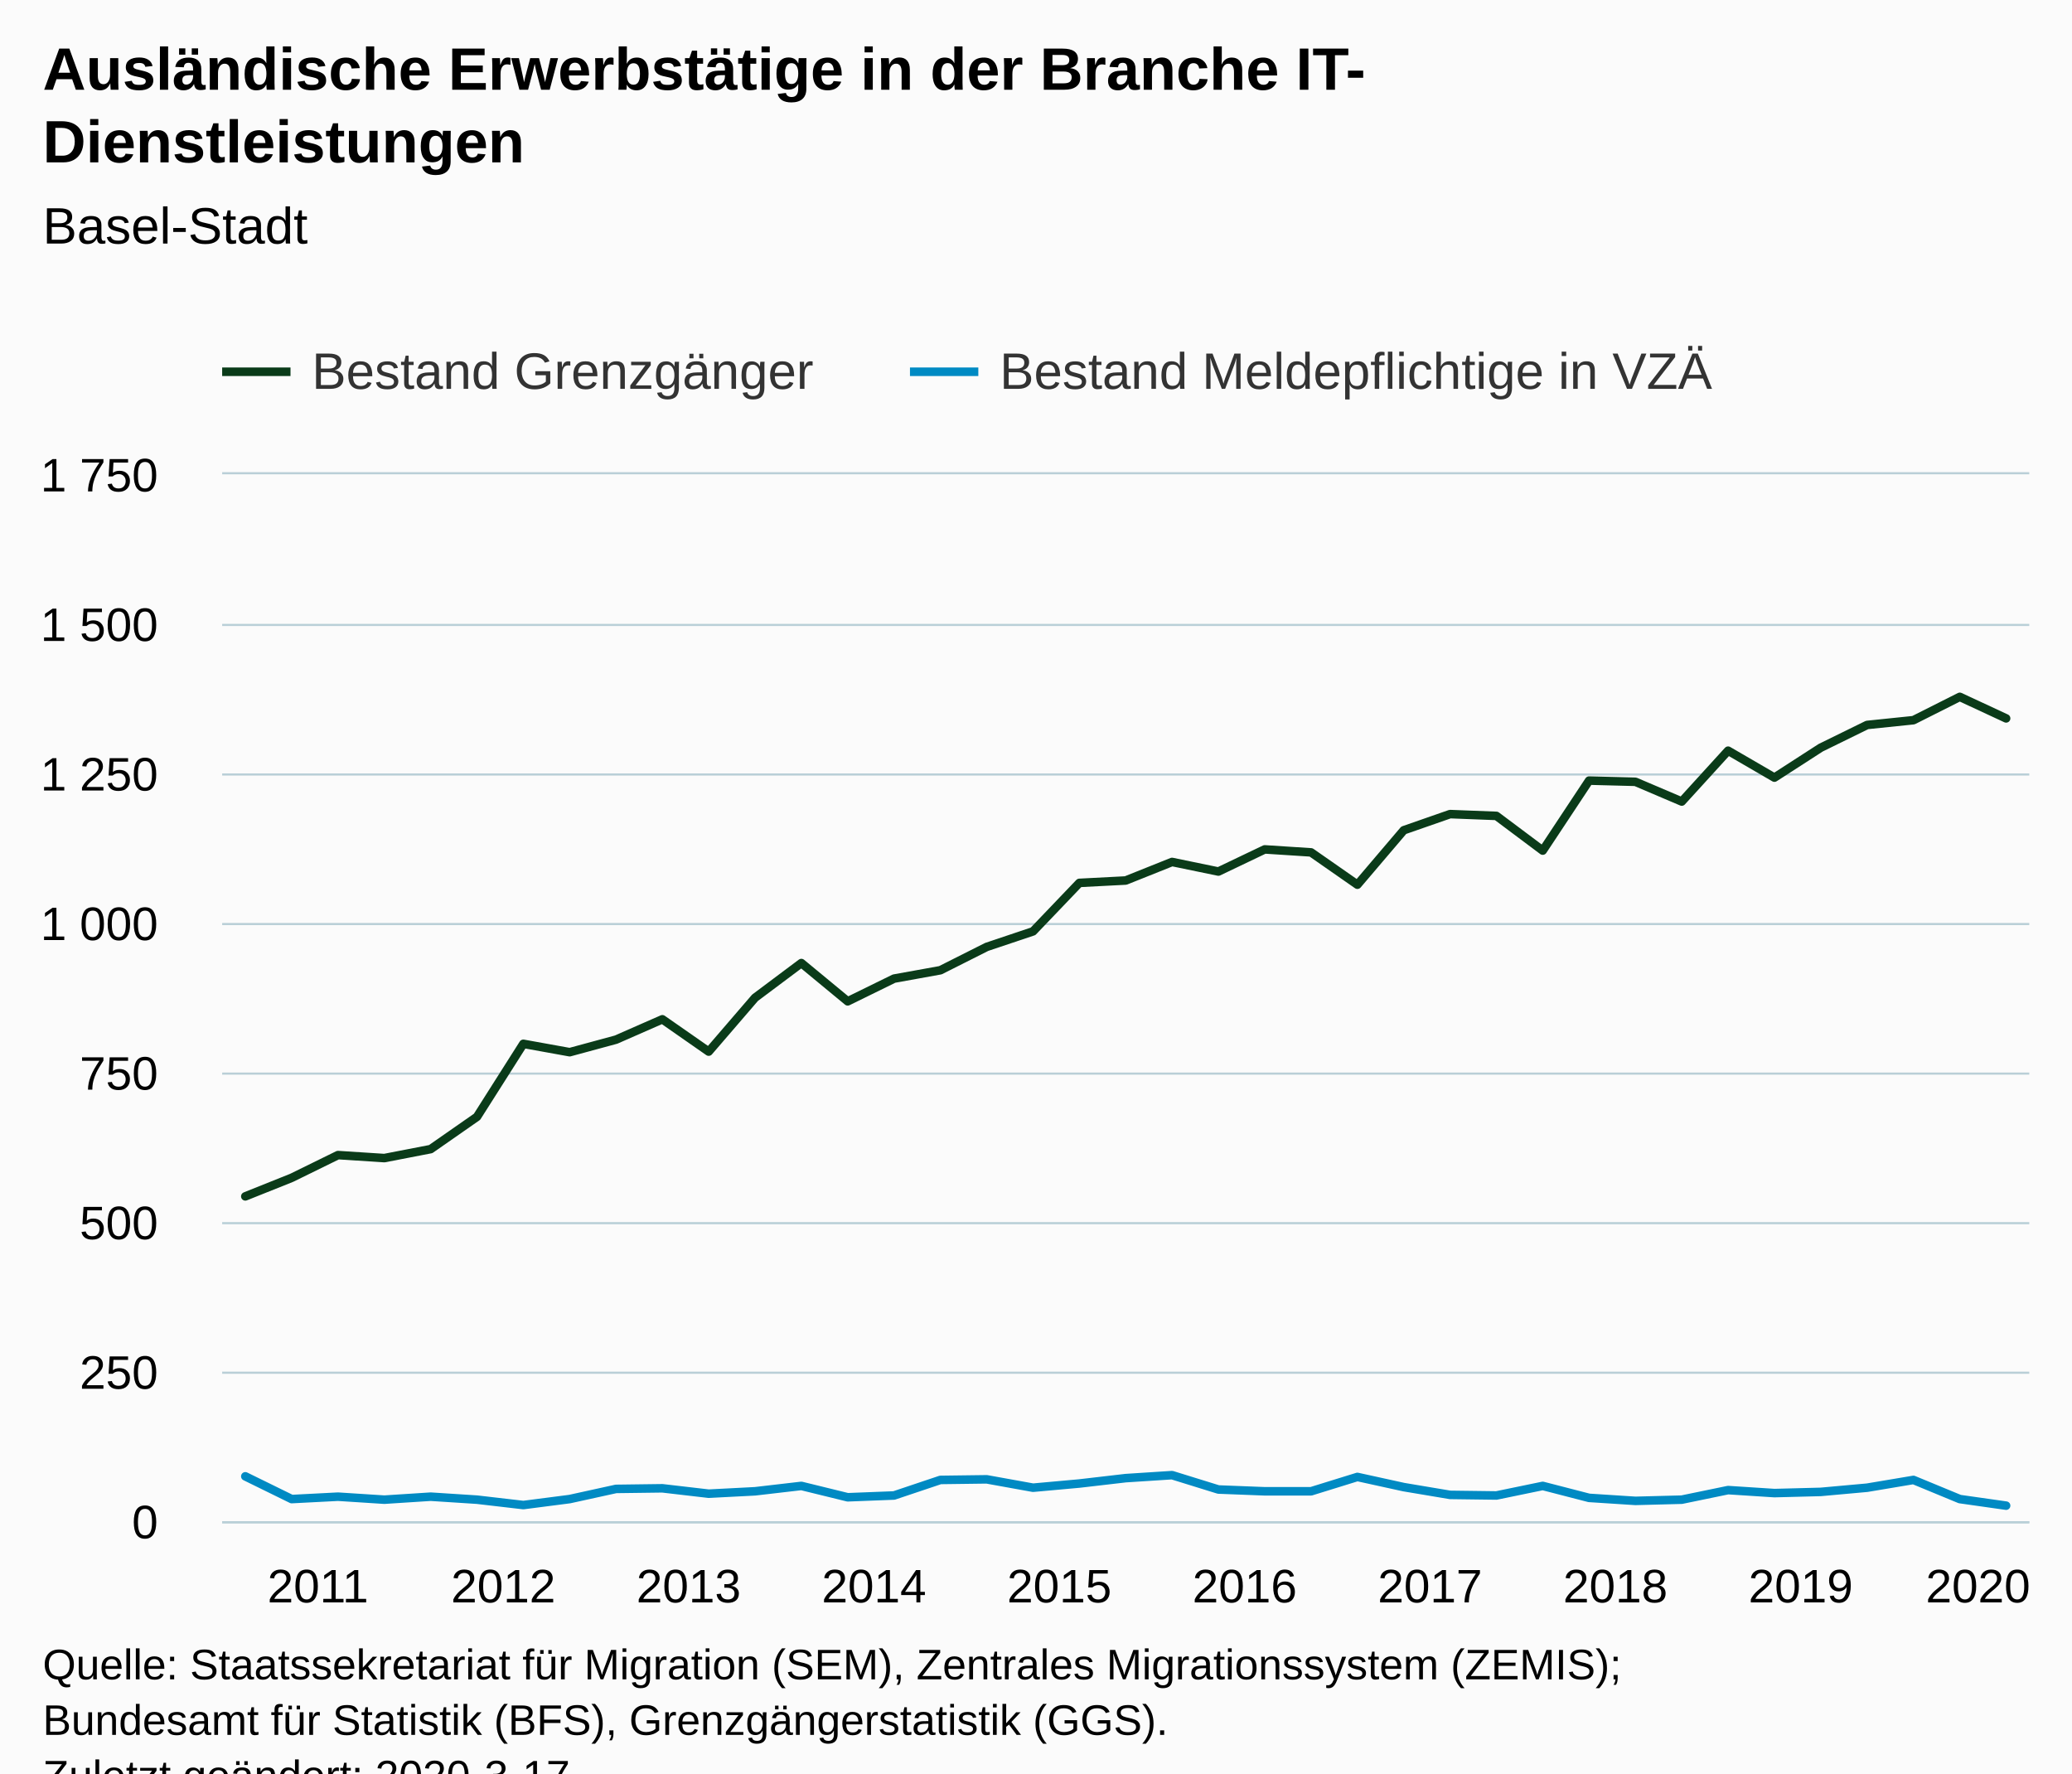
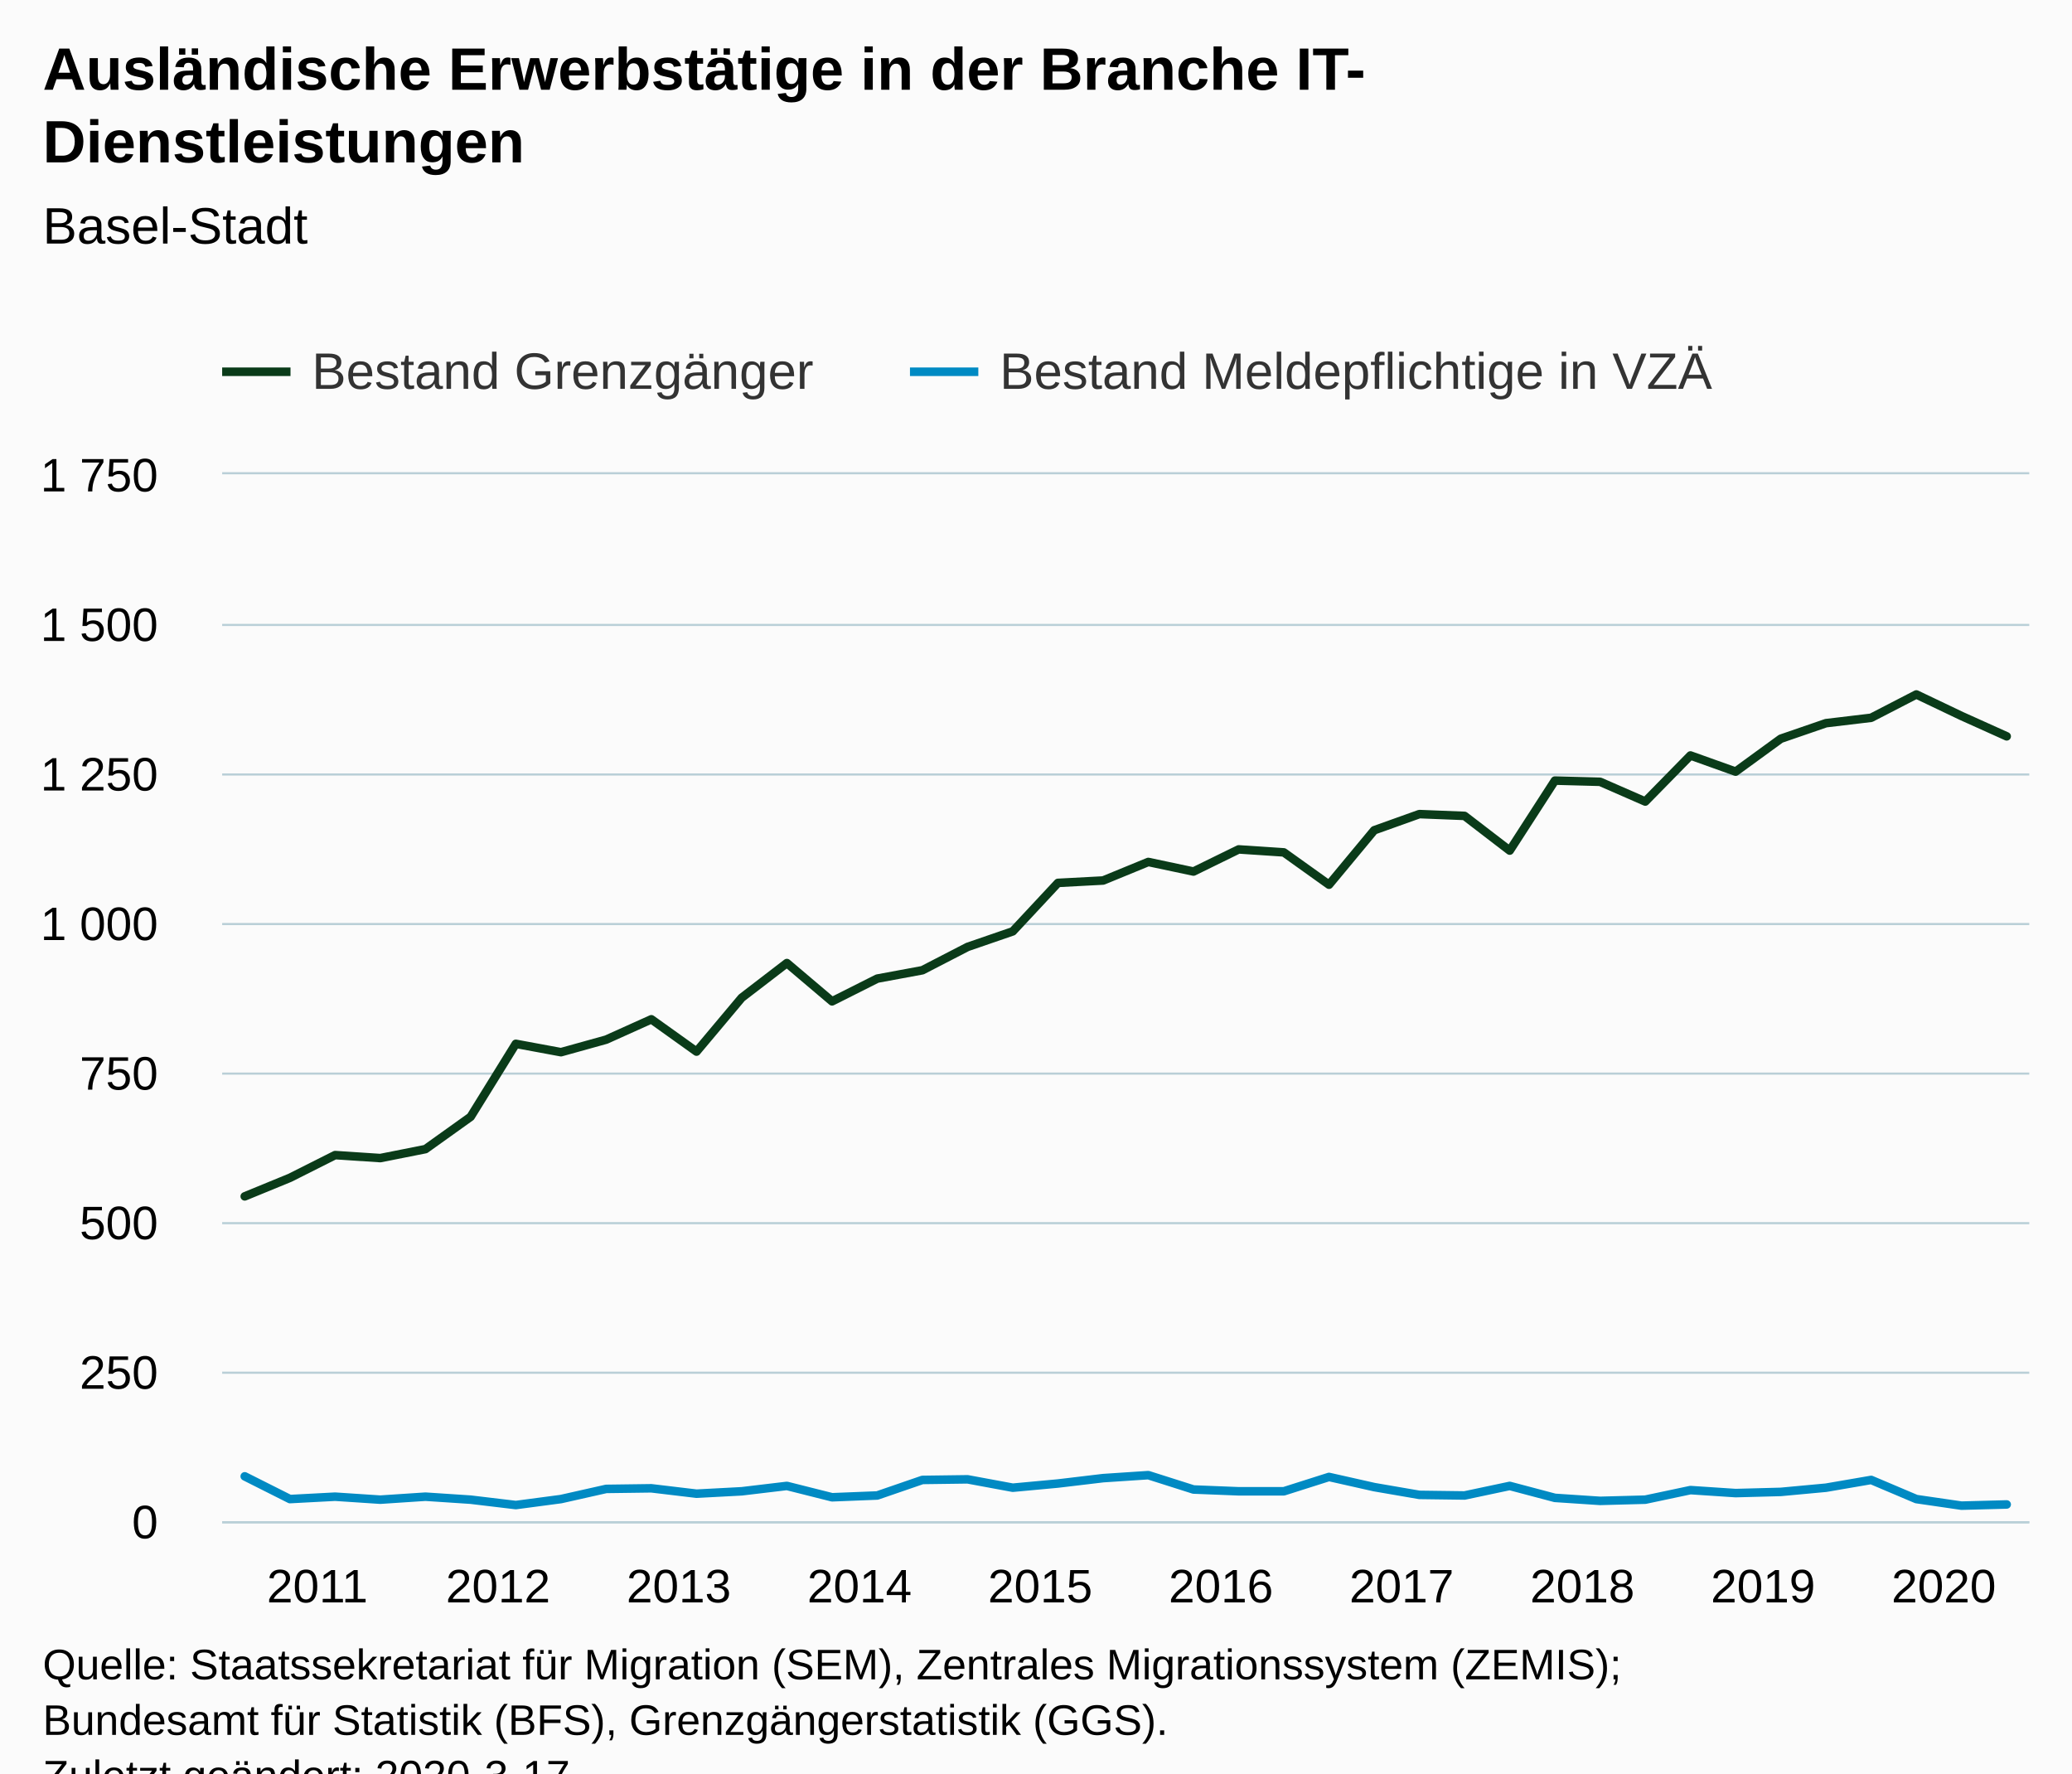
<svg xmlns="http://www.w3.org/2000/svg" version="1.1" class="highcharts-root" style="font-family:Arial;font-size:12px;" viewBox="0 0 485 415">
  <defs>
-     <clipPath id="highcharts-drep9yn-85-">
+     <clipPath id="highcharts-ezkgg2h-87-">
      <rect x="0" y="0" width="423" height="245" fill="none" />
    </clipPath>
-     <clipPath id="highcharts-drep9yn-125-">
+     <clipPath id="highcharts-ezkgg2h-128-">
      <rect x="0" y="0" width="423" height="245" fill="none" />
    </clipPath>
  </defs>
  <rect fill="#fbfbfb" class="highcharts-background" x="0" y="0" width="485" height="428" rx="0" ry="0" />
  <rect fill="none" class="highcharts-plot-background" x="52" y="111" width="423" height="245" />
  <g class="highcharts-pane-group" data-z-index="0" />
  <g class="highcharts-grid highcharts-xaxis-grid" data-z-index="1">
    <path fill="none" data-z-index="1" class="highcharts-grid-line" d="M 56.5 111 L 56.5 356" opacity="1" />
-     <path fill="none" data-z-index="1" class="highcharts-grid-line" d="M 100.5 111 L 100.5 356" opacity="1" />
-     <path fill="none" data-z-index="1" class="highcharts-grid-line" d="M 143.5 111 L 143.5 356" opacity="1" />
-     <path fill="none" data-z-index="1" class="highcharts-grid-line" d="M 187.5 111 L 187.5 356" opacity="1" />
-     <path fill="none" data-z-index="1" class="highcharts-grid-line" d="M 230.5 111 L 230.5 356" opacity="1" />
-     <path fill="none" data-z-index="1" class="highcharts-grid-line" d="M 273.5 111 L 273.5 356" opacity="1" />
-     <path fill="none" data-z-index="1" class="highcharts-grid-line" d="M 317.5 111 L 317.5 356" opacity="1" />
-     <path fill="none" data-z-index="1" class="highcharts-grid-line" d="M 360.5 111 L 360.5 356" opacity="1" />
-     <path fill="none" data-z-index="1" class="highcharts-grid-line" d="M 404.5 111 L 404.5 356" opacity="1" />
-     <path fill="none" data-z-index="1" class="highcharts-grid-line" d="M 447.5 111 L 447.5 356" opacity="1" />
+     <path fill="none" data-z-index="1" class="highcharts-grid-line" d="M 99.5 111 L 99.5 356" opacity="1" />
+     <path fill="none" data-z-index="1" class="highcharts-grid-line" d="M 141.5 111 L 141.5 356" opacity="1" />
+     <path fill="none" data-z-index="1" class="highcharts-grid-line" d="M 183.5 111 L 183.5 356" opacity="1" />
+     <path fill="none" data-z-index="1" class="highcharts-grid-line" d="M 225.5 111 L 225.5 356" opacity="1" />
+     <path fill="none" data-z-index="1" class="highcharts-grid-line" d="M 268.5 111 L 268.5 356" opacity="1" />
+     <path fill="none" data-z-index="1" class="highcharts-grid-line" d="M 310.5 111 L 310.5 356" opacity="1" />
+     <path fill="none" data-z-index="1" class="highcharts-grid-line" d="M 352.5 111 L 352.5 356" opacity="1" />
+     <path fill="none" data-z-index="1" class="highcharts-grid-line" d="M 395.5 111 L 395.5 356" opacity="1" />
+     <path fill="none" data-z-index="1" class="highcharts-grid-line" d="M 437.5 111 L 437.5 356" opacity="1" />
  </g>
  <g class="highcharts-grid highcharts-yaxis-grid" data-z-index="1">
    <path fill="none" stroke="#B9CFD7" stroke-width="0.5" data-z-index="1" class="highcharts-grid-line" d="M 52 356.25 L 475 356.25" opacity="1" />
    <path fill="none" stroke="#B9CFD7" stroke-width="0.5" data-z-index="1" class="highcharts-grid-line" d="M 52 321.25 L 475 321.25" opacity="1" />
    <path fill="none" stroke="#B9CFD7" stroke-width="0.5" data-z-index="1" class="highcharts-grid-line" d="M 52 286.25 L 475 286.25" opacity="1" />
    <path fill="none" stroke="#B9CFD7" stroke-width="0.5" data-z-index="1" class="highcharts-grid-line" d="M 52 251.25 L 475 251.25" opacity="1" />
    <path fill="none" stroke="#B9CFD7" stroke-width="0.5" data-z-index="1" class="highcharts-grid-line" d="M 52 216.25 L 475 216.25" opacity="1" />
    <path fill="none" stroke="#B9CFD7" stroke-width="0.5" data-z-index="1" class="highcharts-grid-line" d="M 52 181.25 L 475 181.25" opacity="1" />
    <path fill="none" stroke="#B9CFD7" stroke-width="0.5" data-z-index="1" class="highcharts-grid-line" d="M 52 146.25 L 475 146.25" opacity="1" />
    <path fill="none" stroke="#B9CFD7" stroke-width="0.5" data-z-index="1" class="highcharts-grid-line" d="M 52 110.75 L 475 110.75" opacity="1" />
  </g>
  <g class="highcharts-grid highcharts-yaxis-grid" data-z-index="1" />
  <rect fill="none" class="highcharts-plot-border" data-z-index="1" x="52" y="111" width="423" height="245" />
  <g class="highcharts-axis highcharts-xaxis" data-z-index="2">
    <path fill="none" class="highcharts-axis-line" stroke="#B9CFD7" stroke-width="0.5" data-z-index="7" d="M 52 356.25 L 475 356.25" />
  </g>
  <g class="highcharts-axis highcharts-yaxis" data-z-index="2">
    <path fill="none" class="highcharts-axis-line" data-z-index="7" d="M 52 111 L 52 356" />
  </g>
  <g class="highcharts-axis highcharts-yaxis" data-z-index="2">
    <path fill="none" class="highcharts-axis-line" data-z-index="7" d="M 475 111 L 475 356" />
  </g>
  <g class="highcharts-series-group" data-z-index="3">
-     <g class="highcharts-series highcharts-series-0 highcharts-line-series" data-z-index="0.1" opacity="1" transform="translate(52,111) scale(1 1)" clip-path="url(#highcharts-drep9yn-125-)">
-       <path fill="none" d="M 5.423 168.98 L 16.269 164.64 L 27.115 159.32 L 37.962 160.02 L 48.808 157.92 L 59.654 150.36 L 70.5 133.28 L 81.346 135.24 L 92.192 132.3 L 103.038 127.54 L 113.885 135.1 L 124.731 122.5 L 135.577 114.38 L 146.423 123.34 L 157.269 118.02 L 168.115 116.06 L 178.962 110.6 L 189.808 106.96 L 200.654 95.62 L 211.5 95.06 L 222.346 90.72 L 233.192 92.96 L 244.038 87.78 L 254.885 88.48 L 265.731 96.04 L 276.577 83.3 L 287.423 79.52 L 298.269 79.94 L 309.115 88.06 L 319.962 71.68 L 330.808 71.96 L 341.654 76.58 L 352.5 64.68 L 363.346 70.98 L 374.192 63.98 L 385.038 58.66 L 395.885 57.54 L 406.731 52.08 L 417.577 57.12" class="highcharts-graph" data-z-index="1" stroke="#0A3B19" stroke-width="2" stroke-linejoin="round" stroke-linecap="round" />
+     <g class="highcharts-series highcharts-series-0 highcharts-line-series" data-z-index="0.1" opacity="1" transform="translate(52,111) scale(1 1)" clip-path="url(#highcharts-ezkgg2h-128-)">
+       <path fill="none" d="M 5.287 168.98 L 15.863 164.64 L 26.438 159.32 L 37.013 160.02 L 47.587 157.92 L 58.163 150.36 L 68.737 133.28 L 79.312 135.24 L 89.888 132.3 L 100.463 127.54 L 111.037 135.1 L 121.612 122.5 L 132.188 114.38 L 142.762 123.34 L 153.338 118.02 L 163.912 116.06 L 174.488 110.6 L 185.062 106.96 L 195.637 95.62 L 206.213 95.06 L 216.787 90.72 L 227.363 92.96 L 237.938 87.78 L 248.512 88.48 L 259.087 96.04 L 269.663 83.3 L 280.238 79.52 L 290.812 79.94 L 301.387 88.06 L 311.962 71.68 L 322.538 71.96 L 333.113 76.58 L 343.688 65.8 L 354.262 69.58 L 364.837 61.88 L 375.413 58.24 L 385.988 56.98 L 396.562 51.52 L 407.137 56.56 L 417.712 61.32" class="highcharts-graph" data-z-index="1" stroke="#0A3B19" stroke-width="2" stroke-linejoin="round" stroke-linecap="round" />
    </g>
    <g class="highcharts-markers highcharts-series-0 highcharts-line-series" data-z-index="0.1" opacity="1" transform="translate(52,111) scale(1 1)" clip-path="none" />
-     <g class="highcharts-series highcharts-series-1 highcharts-line-series" data-z-index="0.1" opacity="1" transform="translate(52,111) scale(1 1)" clip-path="url(#highcharts-drep9yn-125-)">
-       <path fill="none" d="M 5.423 234.5 L 16.269 239.82 L 27.115 239.26 L 37.962 239.96 L 48.808 239.26 L 59.654 239.96 L 70.5 241.22 L 81.346 239.82 L 92.192 237.44 L 103.038 237.3 L 113.885 238.56 L 124.731 238 L 135.577 236.74 L 146.423 239.4 L 157.269 238.98 L 168.115 235.34 L 178.962 235.2 L 189.808 237.16 L 200.654 236.18 L 211.5 234.92 L 222.346 234.22 L 233.192 237.58 L 244.038 238 L 254.885 238 L 265.731 234.64 L 276.577 237.02 L 287.423 238.84 L 298.269 238.98 L 309.115 236.74 L 319.962 239.54 L 330.808 240.24 L 341.654 239.96 L 352.5 237.72 L 363.346 238.42 L 374.192 238.14 L 385.038 237.16 L 395.885 235.34 L 406.731 239.82 L 417.577 241.36" class="highcharts-graph" data-z-index="1" stroke="#008AC3" stroke-width="2" stroke-linejoin="round" stroke-linecap="round" />
+     <g class="highcharts-series highcharts-series-1 highcharts-line-series" data-z-index="0.1" opacity="1" transform="translate(52,111) scale(1 1)" clip-path="url(#highcharts-ezkgg2h-128-)">
+       <path fill="none" d="M 5.287 234.5 L 15.863 239.82 L 26.438 239.26 L 37.013 239.96 L 47.587 239.26 L 58.163 239.96 L 68.737 241.22 L 79.312 239.82 L 89.888 237.44 L 100.463 237.3 L 111.037 238.56 L 121.612 238 L 132.188 236.74 L 142.762 239.4 L 153.338 238.98 L 163.912 235.34 L 174.488 235.2 L 185.062 237.16 L 195.637 236.18 L 206.213 234.92 L 216.787 234.22 L 227.363 237.58 L 237.938 238 L 248.512 238 L 259.087 234.64 L 269.663 237.02 L 280.238 238.84 L 290.812 238.98 L 301.387 236.74 L 311.962 239.54 L 322.538 240.24 L 333.113 239.96 L 343.688 237.72 L 354.262 238.42 L 364.837 238.14 L 375.413 237.16 L 385.988 235.34 L 396.562 239.82 L 407.137 241.36 L 417.712 241.08" class="highcharts-graph" data-z-index="1" stroke="#008AC3" stroke-width="2" stroke-linejoin="round" stroke-linecap="round" />
    </g>
    <g class="highcharts-markers highcharts-series-1 highcharts-line-series" data-z-index="0.1" opacity="1" transform="translate(52,111) scale(1 1)" clip-path="none" />
  </g>
  <text x="10" text-anchor="start" class="highcharts-title" data-z-index="4" style="color:#000000;font-size:14px;font-weight:bold;fill:#000000;" y="21">
    <tspan>Ausländische Erwerbstätige in der Branche IT-</tspan>
    <tspan dy="17" x="10">Dienstleistungen</tspan>
  </text>
  <text x="10" text-anchor="start" class="highcharts-subtitle" data-z-index="4" style="color:#000000;font-size:12px;font-weight:normal;fill:#000000;" y="57">
    <tspan>Basel-Stadt</tspan>
  </text>
  <text x="10" text-anchor="start" class="highcharts-caption" data-z-index="4" style="color:#666666;fill:#666666;" y="390" />
  <g class="highcharts-legend" data-z-index="7" transform="translate(44,73)">
    <rect fill="none" class="highcharts-legend-box" rx="0" ry="0" x="0" y="0" width="366" height="26" visibility="visible" />
    <g data-z-index="1">
      <g>
        <g class="highcharts-legend-item highcharts-line-series highcharts-color-undefined highcharts-series-0" data-z-index="1" transform="translate(8,3)">
          <path fill="none" d="M 0 11 L 16 11" class="highcharts-graph" stroke="#0A3B19" stroke-width="2" />
          <text x="21" style="color:#333333;cursor:pointer;font-size:12px;font-weight:normal;fill:#333333;" text-anchor="start" data-z-index="2" y="15">
            <tspan>Bestand Grenzgänger</tspan>
          </text>
        </g>
        <g class="highcharts-legend-item highcharts-line-series highcharts-color-undefined highcharts-series-1" data-z-index="1" transform="translate(169,3)">
          <path fill="none" d="M 0 11 L 16 11" class="highcharts-graph" stroke="#008AC3" stroke-width="2" />
          <text x="21" y="15" style="color:#333333;cursor:pointer;font-size:12px;font-weight:normal;fill:#333333;" text-anchor="start" data-z-index="2">
            <tspan>Bestand Meldepflichtige in VZÄ</tspan>
          </text>
        </g>
      </g>
    </g>
  </g>
  <g class="highcharts-axis-labels highcharts-xaxis-labels" data-z-index="7">
-     <text x="74.423" style="color:#000000;cursor:default;font-size:11px;fill:#000000;" text-anchor="middle" transform="translate(0,0)" y="375" opacity="1">2011</text>
-     <text x="117.808" style="color:#000000;cursor:default;font-size:11px;fill:#000000;" text-anchor="middle" transform="translate(0,0)" y="375" opacity="1">2012</text>
-     <text x="161.192" style="color:#000000;cursor:default;font-size:11px;fill:#000000;" text-anchor="middle" transform="translate(0,0)" y="375" opacity="1">2013</text>
-     <text x="204.577" style="color:#000000;cursor:default;font-size:11px;fill:#000000;" text-anchor="middle" transform="translate(0,0)" y="375" opacity="1">2014</text>
-     <text x="247.962" style="color:#000000;cursor:default;font-size:11px;fill:#000000;" text-anchor="middle" transform="translate(0,0)" y="375" opacity="1">2015</text>
-     <text x="291.346" style="color:#000000;cursor:default;font-size:11px;fill:#000000;" text-anchor="middle" transform="translate(0,0)" y="375" opacity="1">2016</text>
-     <text x="334.731" style="color:#000000;cursor:default;font-size:11px;fill:#000000;" text-anchor="middle" transform="translate(0,0)" y="375" opacity="1">2017</text>
-     <text x="378.115" style="color:#000000;cursor:default;font-size:11px;fill:#000000;" text-anchor="middle" transform="translate(0,0)" y="375" opacity="1">2018</text>
-     <text x="421.5" style="color:#000000;cursor:default;font-size:11px;fill:#000000;" text-anchor="middle" transform="translate(0,0)" y="375" opacity="1">2019</text>
-     <text x="463" style="color:#000000;cursor:default;font-size:11px;fill:#000000;" text-anchor="middle" transform="translate(0,0)" y="375" opacity="1">2020</text>
+     <text x="74.287" style="color:#000000;cursor:default;font-size:11px;fill:#000000;" text-anchor="middle" transform="translate(0,0)" y="375" opacity="1">2011</text>
+     <text x="116.588" style="color:#000000;cursor:default;font-size:11px;fill:#000000;" text-anchor="middle" transform="translate(0,0)" y="375" opacity="1">2012</text>
+     <text x="158.887" style="color:#000000;cursor:default;font-size:11px;fill:#000000;" text-anchor="middle" transform="translate(0,0)" y="375" opacity="1">2013</text>
+     <text x="201.188" style="color:#000000;cursor:default;font-size:11px;fill:#000000;" text-anchor="middle" transform="translate(0,0)" y="375" opacity="1">2014</text>
+     <text x="243.488" style="color:#000000;cursor:default;font-size:11px;fill:#000000;" text-anchor="middle" transform="translate(0,0)" y="375" opacity="1">2015</text>
+     <text x="285.788" style="color:#000000;cursor:default;font-size:11px;fill:#000000;" text-anchor="middle" transform="translate(0,0)" y="375" opacity="1">2016</text>
+     <text x="328.087" style="color:#000000;cursor:default;font-size:11px;fill:#000000;" text-anchor="middle" transform="translate(0,0)" y="375" opacity="1">2017</text>
+     <text x="370.387" style="color:#000000;cursor:default;font-size:11px;fill:#000000;" text-anchor="middle" transform="translate(0,0)" y="375" opacity="1">2018</text>
+     <text x="412.688" style="color:#000000;cursor:default;font-size:11px;fill:#000000;" text-anchor="middle" transform="translate(0,0)" y="375" opacity="1">2019</text>
+     <text x="454.988" style="color:#000000;cursor:default;font-size:11px;fill:#000000;" text-anchor="middle" transform="translate(0,0)" y="375" opacity="1">2020</text>
  </g>
  <g class="highcharts-axis-labels highcharts-yaxis-labels" data-z-index="7">
    <text x="37" style="color:#000000;cursor:default;font-size:11px;fill:#000000;" text-anchor="end" transform="translate(0,0)" y="360" opacity="1">0</text>
    <text x="37" style="color:#000000;cursor:default;font-size:11px;fill:#000000;" text-anchor="end" transform="translate(0,0)" y="325" opacity="1">250</text>
    <text x="37" style="color:#000000;cursor:default;font-size:11px;fill:#000000;" text-anchor="end" transform="translate(0,0)" y="290" opacity="1">500</text>
    <text x="37" style="color:#000000;cursor:default;font-size:11px;fill:#000000;" text-anchor="end" transform="translate(0,0)" y="255" opacity="1">750</text>
    <text x="37" style="color:#000000;cursor:default;font-size:11px;fill:#000000;" text-anchor="end" transform="translate(0,0)" y="220" opacity="1">
      <tspan>1 000</tspan>
    </text>
    <text x="37" style="color:#000000;cursor:default;font-size:11px;fill:#000000;" text-anchor="end" transform="translate(0,0)" y="185" opacity="1">
      <tspan>1 250</tspan>
    </text>
    <text x="37" style="color:#000000;cursor:default;font-size:11px;fill:#000000;" text-anchor="end" transform="translate(0,0)" y="150" opacity="1">
      <tspan>1 500</tspan>
    </text>
    <text x="37" style="color:#000000;cursor:default;font-size:11px;fill:#000000;" text-anchor="end" transform="translate(0,0)" y="115" opacity="1">
      <tspan>1 750</tspan>
    </text>
  </g>
  <g class="highcharts-axis-labels highcharts-yaxis-labels" data-z-index="7" />
  <text x="10" class="highcharts-credits" text-anchor="start" data-z-index="8" style="cursor:default;color:#000000;font-size:10px;fill:#000000;" y="393">
    <tspan>Quelle: Staatssekretariat für Migration (SEM), Zentrales Migrationssystem (ZEMIS);</tspan>
    <tspan x="10" dy="13">Bundesamt für Statistik (BFS), Grenzgängerstatistik (GGS).</tspan>
    <tspan x="10" dy="13">Zuletzt geändert: 2020-3-17</tspan>
  </text>
</svg>
